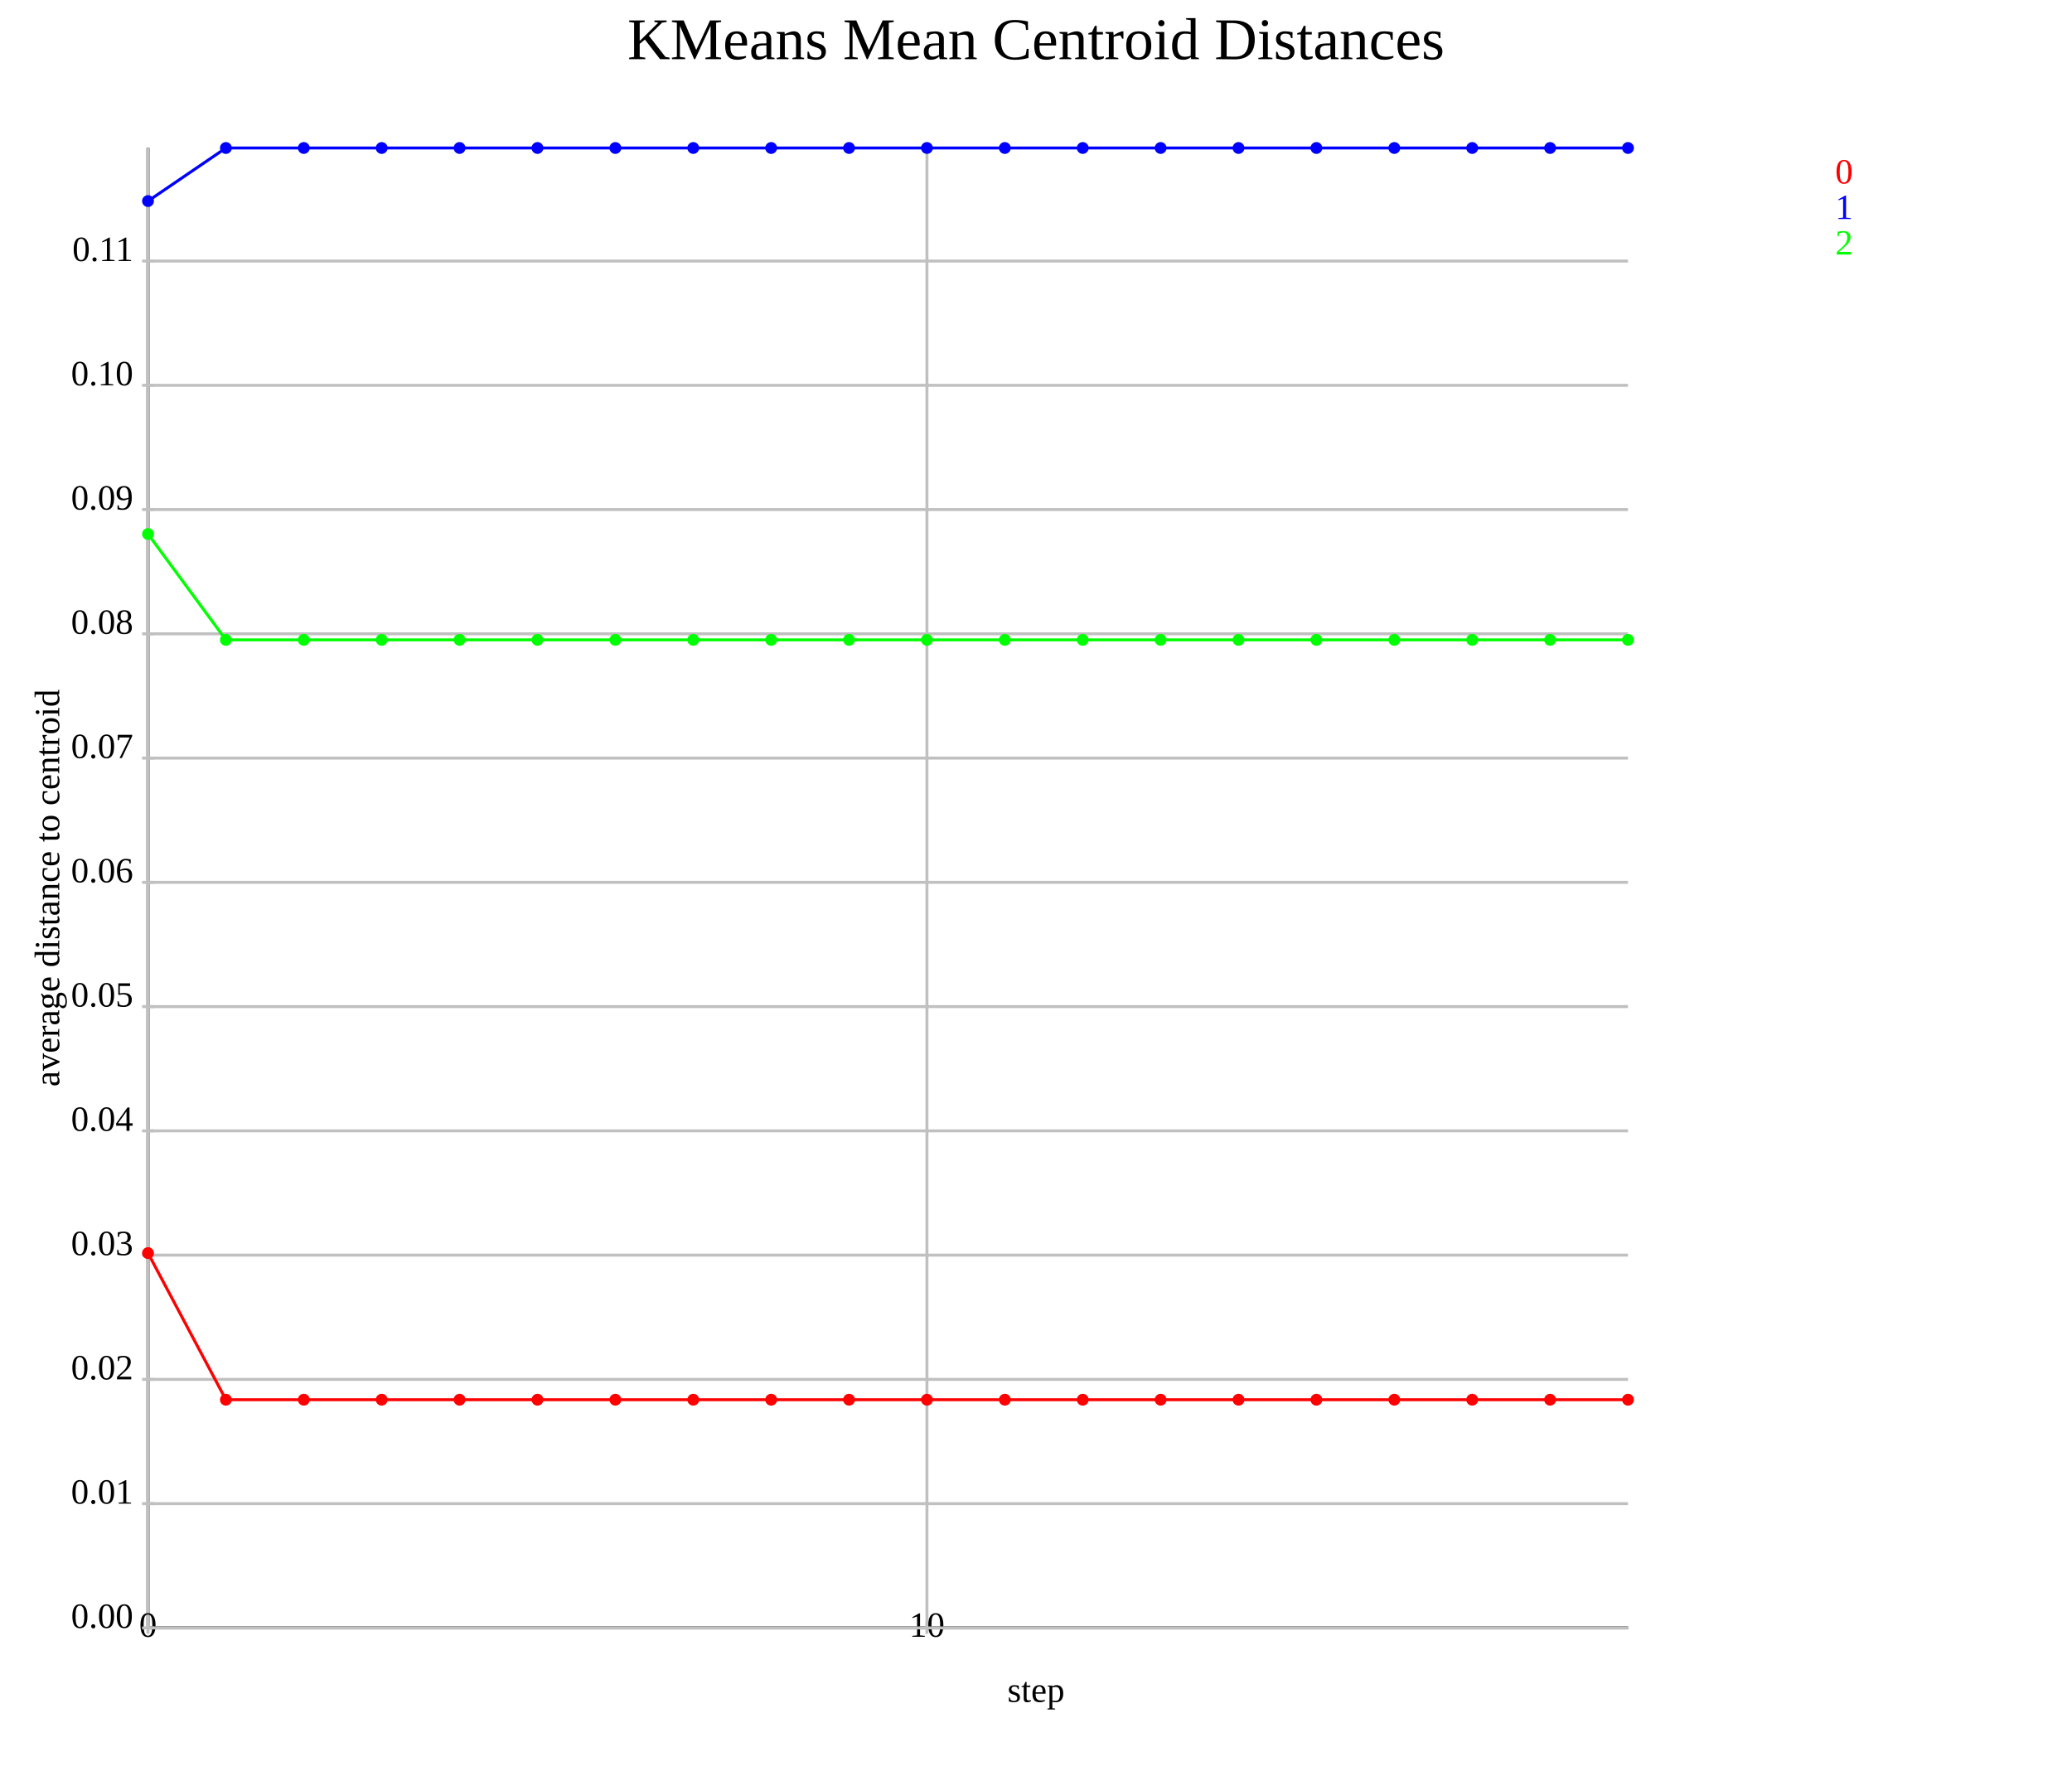
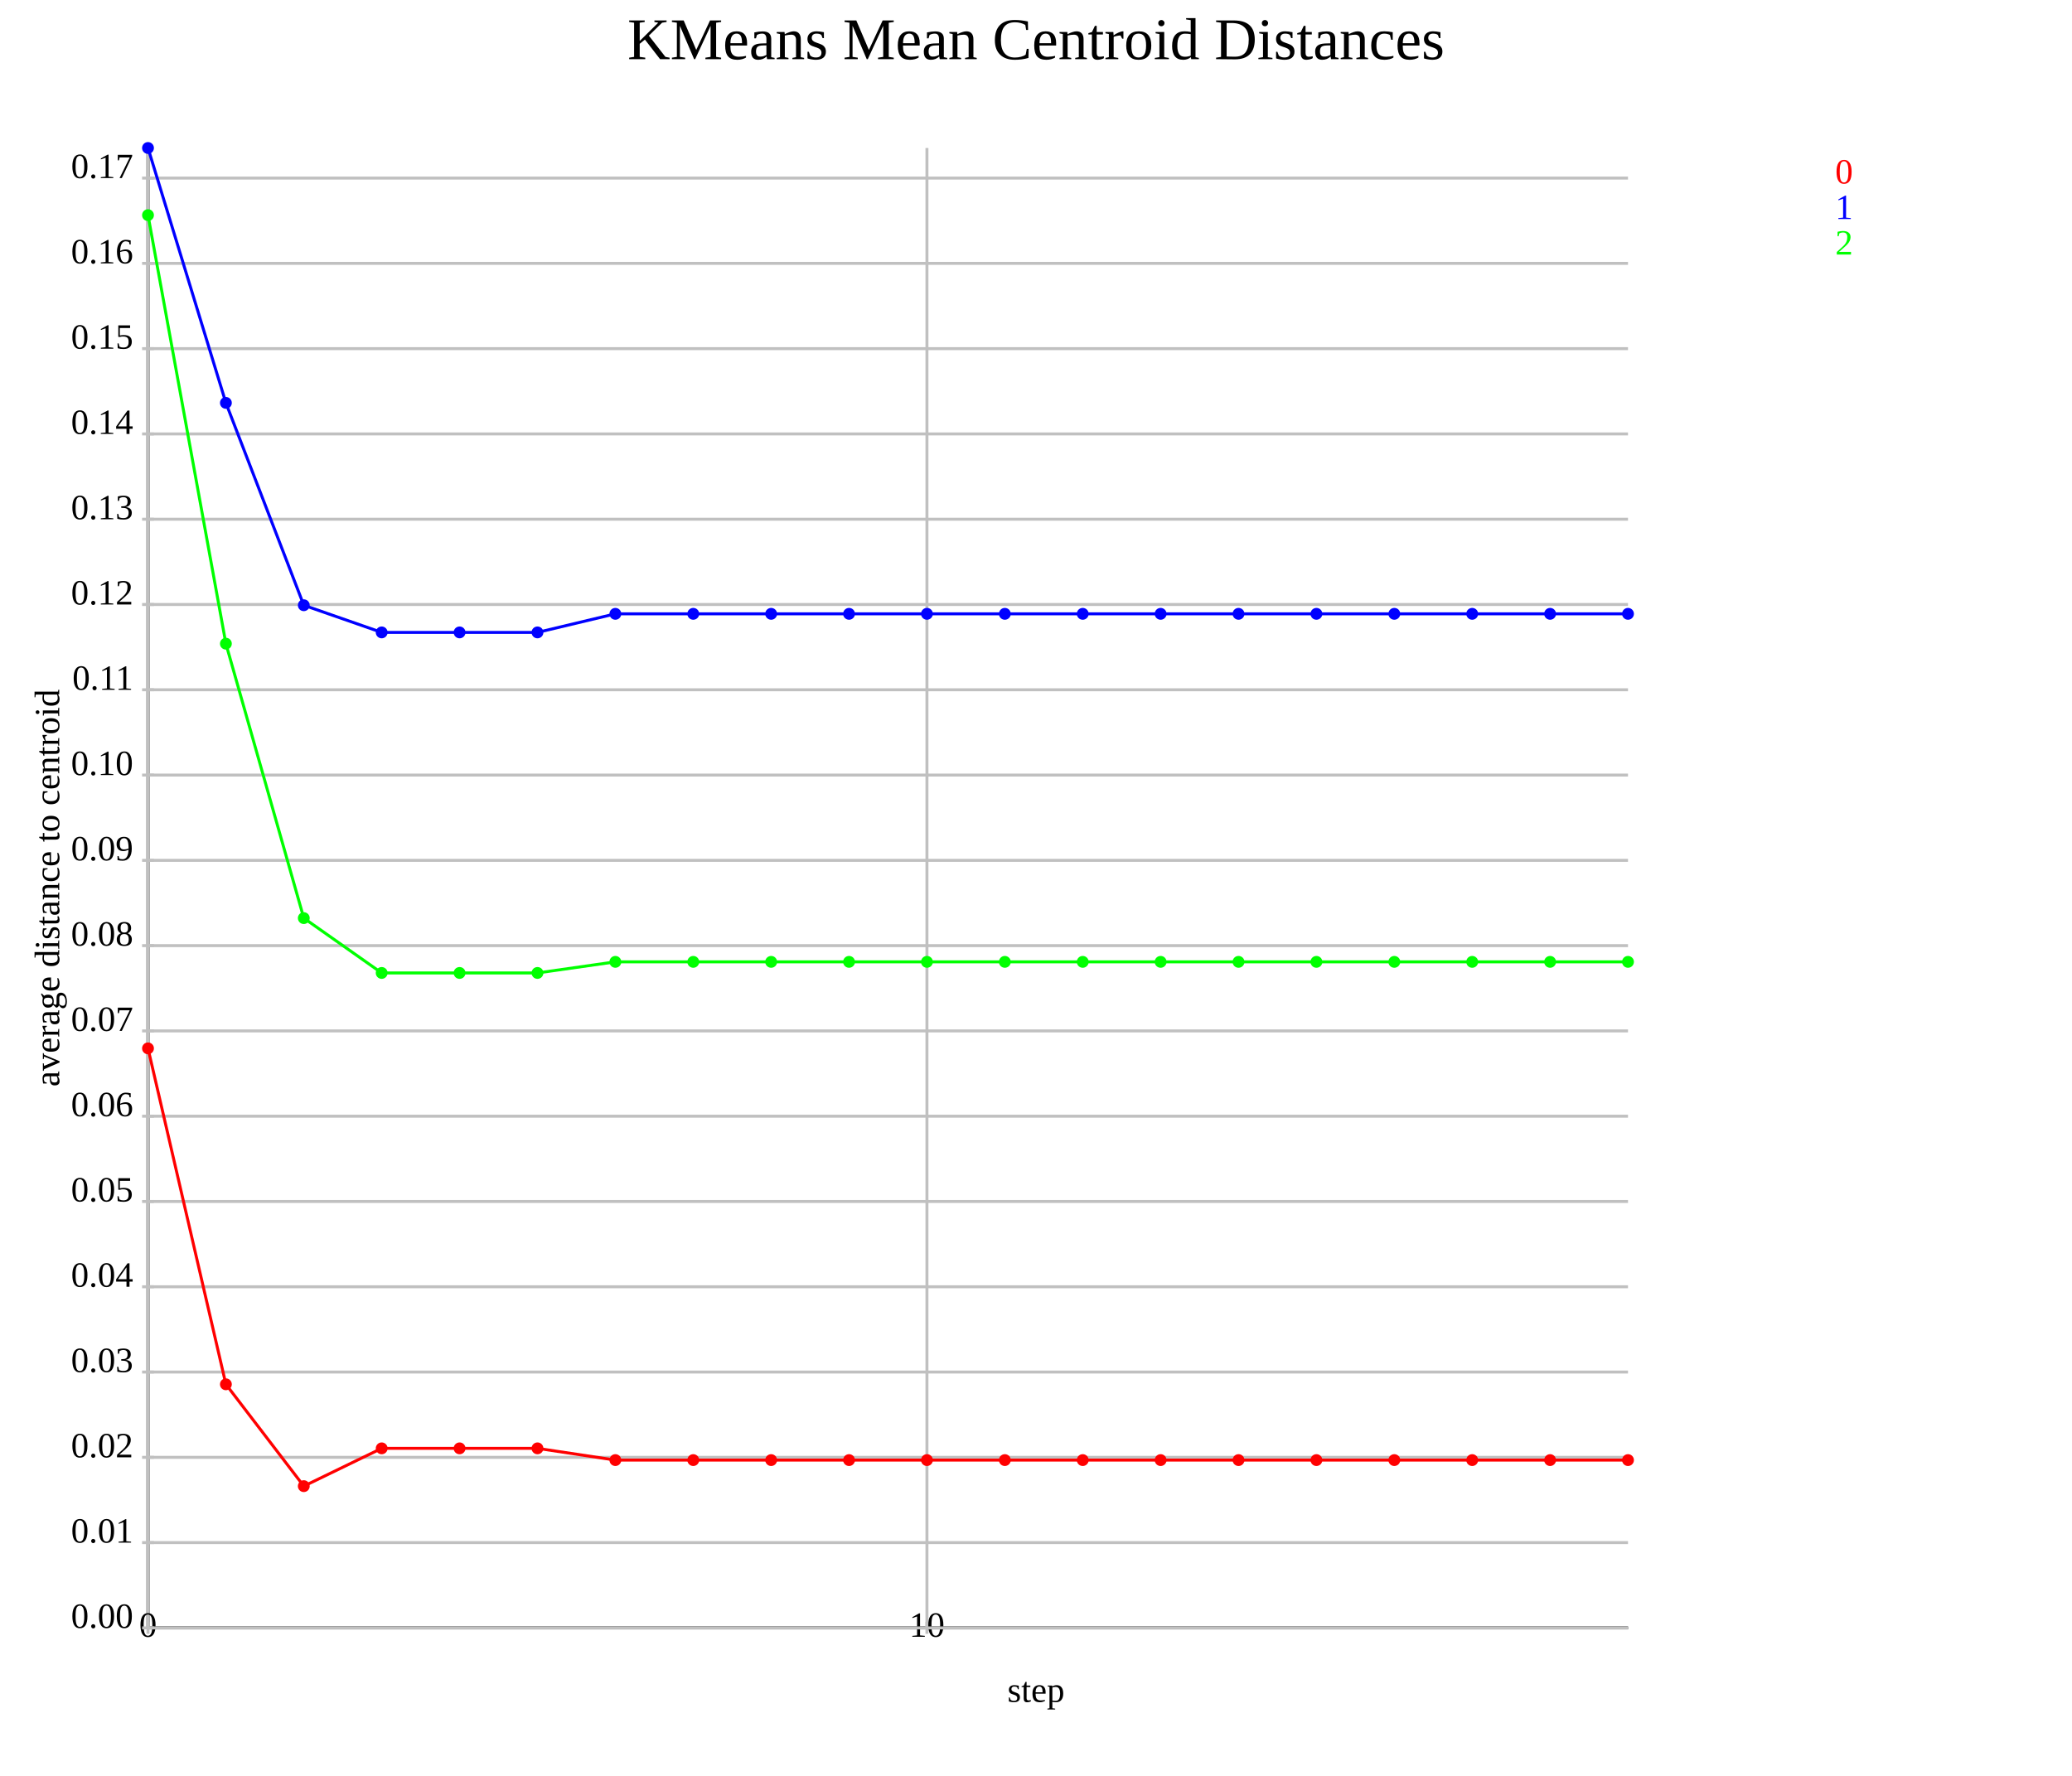
<svg xmlns="http://www.w3.org/2000/svg" version="1.1" width="700.0" height="600.0">
  <style>.caption {
  font-size: 14px;
  font-family: Georgia, serif;
}
</style>
  <line x1="50.0" y1="550.0" x2="550.0" y2="550.0" stroke="rgb(0,0,0)" stroke-width="1" />
  <line x1="50.0" y1="550.0" x2="50.0" y2="50.0" stroke="rgb(0,0,0)" stroke-width="1" />
  <line x1="50.0" y1="550.0" x2="50.0" y2="50.0" stroke="rgb(192,192,192)" stroke-width="1" />
  <line x1="50.0" y1="548.0" x2="50.0" y2="552.0" stroke="rgb(192,192,192)" stroke-width="1" />
  <text text-anchor="middle" alignment-baseline="hanging" x="50.0" y="553.0" font-size="12.0">0</text>
  <line x1="313.158" y1="550.0" x2="313.158" y2="50.0" stroke="rgb(192,192,192)" stroke-width="1" />
  <line x1="313.158" y1="548.0" x2="313.158" y2="552.0" stroke="rgb(192,192,192)" stroke-width="1" />
  <text text-anchor="middle" alignment-baseline="hanging" x="313.158" y="553.0" font-size="12.0">10</text>
  <line x1="50.0" y1="550.0" x2="550.0" y2="550.0" stroke="rgb(192,192,192)" stroke-width="1" />
  <text text-anchor="end" alignment-baseline="middle" x="45.0" y="550.0" font-size="12.0">0.00</text>
  <line x1="48.0" y1="550.0" x2="52.0" y2="550.0" stroke="rgb(192,192,192)" stroke-width="1" />
-   <line x1="50.0" y1="508.018" x2="550.0" y2="508.018" stroke="rgb(192,192,192)" stroke-width="1" />
-   <text text-anchor="end" alignment-baseline="middle" x="45.0" y="508.018" font-size="12.0">0.01</text>
-   <line x1="48.0" y1="508.018" x2="52.0" y2="508.018" stroke="rgb(192,192,192)" stroke-width="1" />
-   <line x1="50.0" y1="466.036" x2="550.0" y2="466.036" stroke="rgb(192,192,192)" stroke-width="1" />
-   <text text-anchor="end" alignment-baseline="middle" x="45.0" y="466.036" font-size="12.0">0.02</text>
-   <line x1="48.0" y1="466.036" x2="52.0" y2="466.036" stroke="rgb(192,192,192)" stroke-width="1" />
-   <line x1="50.0" y1="424.054" x2="550.0" y2="424.054" stroke="rgb(192,192,192)" stroke-width="1" />
-   <text text-anchor="end" alignment-baseline="middle" x="45.0" y="424.054" font-size="12.0">0.03</text>
-   <line x1="48.0" y1="424.054" x2="52.0" y2="424.054" stroke="rgb(192,192,192)" stroke-width="1" />
-   <line x1="50.0" y1="382.072" x2="550.0" y2="382.072" stroke="rgb(192,192,192)" stroke-width="1" />
-   <text text-anchor="end" alignment-baseline="middle" x="45.0" y="382.072" font-size="12.0">0.04</text>
-   <line x1="48.0" y1="382.072" x2="52.0" y2="382.072" stroke="rgb(192,192,192)" stroke-width="1" />
-   <line x1="50.0" y1="340.089" x2="550.0" y2="340.089" stroke="rgb(192,192,192)" stroke-width="1" />
-   <text text-anchor="end" alignment-baseline="middle" x="45.0" y="340.089" font-size="12.0">0.05</text>
-   <line x1="48.0" y1="340.089" x2="52.0" y2="340.089" stroke="rgb(192,192,192)" stroke-width="1" />
-   <line x1="50.0" y1="298.107" x2="550.0" y2="298.107" stroke="rgb(192,192,192)" stroke-width="1" />
-   <text text-anchor="end" alignment-baseline="middle" x="45.0" y="298.107" font-size="12.0">0.06</text>
-   <line x1="48.0" y1="298.107" x2="52.0" y2="298.107" stroke="rgb(192,192,192)" stroke-width="1" />
-   <line x1="50.0" y1="256.125" x2="550.0" y2="256.125" stroke="rgb(192,192,192)" stroke-width="1" />
-   <text text-anchor="end" alignment-baseline="middle" x="45.0" y="256.125" font-size="12.0">0.07</text>
-   <line x1="48.0" y1="256.125" x2="52.0" y2="256.125" stroke="rgb(192,192,192)" stroke-width="1" />
-   <line x1="50.0" y1="214.143" x2="550.0" y2="214.143" stroke="rgb(192,192,192)" stroke-width="1" />
-   <text text-anchor="end" alignment-baseline="middle" x="45.0" y="214.143" font-size="12.0">0.08</text>
-   <line x1="48.0" y1="214.143" x2="52.0" y2="214.143" stroke="rgb(192,192,192)" stroke-width="1" />
-   <line x1="50.0" y1="172.161" x2="550.0" y2="172.161" stroke="rgb(192,192,192)" stroke-width="1" />
-   <text text-anchor="end" alignment-baseline="middle" x="45.0" y="172.161" font-size="12.0">0.09</text>
-   <line x1="48.0" y1="172.161" x2="52.0" y2="172.161" stroke="rgb(192,192,192)" stroke-width="1" />
-   <line x1="50.0" y1="130.179" x2="550.0" y2="130.179" stroke="rgb(192,192,192)" stroke-width="1" />
-   <text text-anchor="end" alignment-baseline="middle" x="45.0" y="130.179" font-size="12.0">0.10</text>
-   <line x1="48.0" y1="130.179" x2="52.0" y2="130.179" stroke="rgb(192,192,192)" stroke-width="1" />
-   <line x1="50.0" y1="88.197" x2="550.0" y2="88.197" stroke="rgb(192,192,192)" stroke-width="1" />
-   <text text-anchor="end" alignment-baseline="middle" x="45.0" y="88.197" font-size="12.0">0.11</text>
-   <line x1="48.0" y1="88.197" x2="52.0" y2="88.197" stroke="rgb(192,192,192)" stroke-width="1" />
-   <polyline points="50.0,423.375 76.316,472.907 102.632,472.907 128.947,472.907 155.263,472.907 181.579,472.907 207.895,472.907 234.211,472.907 260.526,472.907 286.842,472.907 313.158,472.907 339.474,472.907 365.789,472.907 392.105,472.907 418.421,472.907 444.737,472.907 471.053,472.907 497.368,472.907 523.684,472.907 550.0,472.907" fill="none" stroke="rgb(255,0,0)" stroke-width="1" />
-   <circle cx="50.0" cy="423.375" r="2" fill="rgb(255,0,0)" />
-   <circle cx="76.316" cy="472.907" r="2" fill="rgb(255,0,0)" />
-   <circle cx="102.632" cy="472.907" r="2" fill="rgb(255,0,0)" />
-   <circle cx="128.947" cy="472.907" r="2" fill="rgb(255,0,0)" />
-   <circle cx="155.263" cy="472.907" r="2" fill="rgb(255,0,0)" />
-   <circle cx="181.579" cy="472.907" r="2" fill="rgb(255,0,0)" />
-   <circle cx="207.895" cy="472.907" r="2" fill="rgb(255,0,0)" />
-   <circle cx="234.211" cy="472.907" r="2" fill="rgb(255,0,0)" />
-   <circle cx="260.526" cy="472.907" r="2" fill="rgb(255,0,0)" />
-   <circle cx="286.842" cy="472.907" r="2" fill="rgb(255,0,0)" />
-   <circle cx="313.158" cy="472.907" r="2" fill="rgb(255,0,0)" />
-   <circle cx="339.474" cy="472.907" r="2" fill="rgb(255,0,0)" />
-   <circle cx="365.789" cy="472.907" r="2" fill="rgb(255,0,0)" />
-   <circle cx="392.105" cy="472.907" r="2" fill="rgb(255,0,0)" />
-   <circle cx="418.421" cy="472.907" r="2" fill="rgb(255,0,0)" />
-   <circle cx="444.737" cy="472.907" r="2" fill="rgb(255,0,0)" />
-   <circle cx="471.053" cy="472.907" r="2" fill="rgb(255,0,0)" />
-   <circle cx="497.368" cy="472.907" r="2" fill="rgb(255,0,0)" />
-   <circle cx="523.684" cy="472.907" r="2" fill="rgb(255,0,0)" />
-   <circle cx="550.0" cy="472.907" r="2" fill="rgb(255,0,0)" />
-   <polyline points="50.0,67.932 76.316,50.0 102.632,50.0 128.947,50.0 155.263,50.0 181.579,50.0 207.895,50.0 234.211,50.0 260.526,50.0 286.842,50.0 313.158,50.0 339.474,50.0 365.789,50.0 392.105,50.0 418.421,50.0 444.737,50.0 471.053,50.0 497.368,50.0 523.684,50.0 550.0,50.0" fill="none" stroke="rgb(0,0,255)" stroke-width="1" />
-   <circle cx="50.0" cy="67.932" r="2" fill="rgb(0,0,255)" />
-   <circle cx="76.316" cy="50.0" r="2" fill="rgb(0,0,255)" />
-   <circle cx="102.632" cy="50.0" r="2" fill="rgb(0,0,255)" />
-   <circle cx="128.947" cy="50.0" r="2" fill="rgb(0,0,255)" />
-   <circle cx="155.263" cy="50.0" r="2" fill="rgb(0,0,255)" />
-   <circle cx="181.579" cy="50.0" r="2" fill="rgb(0,0,255)" />
-   <circle cx="207.895" cy="50.0" r="2" fill="rgb(0,0,255)" />
-   <circle cx="234.211" cy="50.0" r="2" fill="rgb(0,0,255)" />
-   <circle cx="260.526" cy="50.0" r="2" fill="rgb(0,0,255)" />
-   <circle cx="286.842" cy="50.0" r="2" fill="rgb(0,0,255)" />
-   <circle cx="313.158" cy="50.0" r="2" fill="rgb(0,0,255)" />
-   <circle cx="339.474" cy="50.0" r="2" fill="rgb(0,0,255)" />
-   <circle cx="365.789" cy="50.0" r="2" fill="rgb(0,0,255)" />
-   <circle cx="392.105" cy="50.0" r="2" fill="rgb(0,0,255)" />
-   <circle cx="418.421" cy="50.0" r="2" fill="rgb(0,0,255)" />
-   <circle cx="444.737" cy="50.0" r="2" fill="rgb(0,0,255)" />
-   <circle cx="471.053" cy="50.0" r="2" fill="rgb(0,0,255)" />
-   <circle cx="497.368" cy="50.0" r="2" fill="rgb(0,0,255)" />
-   <circle cx="523.684" cy="50.0" r="2" fill="rgb(0,0,255)" />
-   <circle cx="550.0" cy="50.0" r="2" fill="rgb(0,0,255)" />
-   <polyline points="50.0,180.421 76.316,216.185 102.632,216.185 128.947,216.185 155.263,216.185 181.579,216.185 207.895,216.185 234.211,216.185 260.526,216.185 286.842,216.185 313.158,216.185 339.474,216.185 365.789,216.185 392.105,216.185 418.421,216.185 444.737,216.185 471.053,216.185 497.368,216.185 523.684,216.185 550.0,216.185" fill="none" stroke="rgb(0,255,0)" stroke-width="1" />
-   <circle cx="50.0" cy="180.421" r="2" fill="rgb(0,255,0)" />
-   <circle cx="76.316" cy="216.185" r="2" fill="rgb(0,255,0)" />
-   <circle cx="102.632" cy="216.185" r="2" fill="rgb(0,255,0)" />
-   <circle cx="128.947" cy="216.185" r="2" fill="rgb(0,255,0)" />
-   <circle cx="155.263" cy="216.185" r="2" fill="rgb(0,255,0)" />
-   <circle cx="181.579" cy="216.185" r="2" fill="rgb(0,255,0)" />
-   <circle cx="207.895" cy="216.185" r="2" fill="rgb(0,255,0)" />
-   <circle cx="234.211" cy="216.185" r="2" fill="rgb(0,255,0)" />
-   <circle cx="260.526" cy="216.185" r="2" fill="rgb(0,255,0)" />
-   <circle cx="286.842" cy="216.185" r="2" fill="rgb(0,255,0)" />
-   <circle cx="313.158" cy="216.185" r="2" fill="rgb(0,255,0)" />
-   <circle cx="339.474" cy="216.185" r="2" fill="rgb(0,255,0)" />
-   <circle cx="365.789" cy="216.185" r="2" fill="rgb(0,255,0)" />
-   <circle cx="392.105" cy="216.185" r="2" fill="rgb(0,255,0)" />
-   <circle cx="418.421" cy="216.185" r="2" fill="rgb(0,255,0)" />
-   <circle cx="444.737" cy="216.185" r="2" fill="rgb(0,255,0)" />
-   <circle cx="471.053" cy="216.185" r="2" fill="rgb(0,255,0)" />
-   <circle cx="497.368" cy="216.185" r="2" fill="rgb(0,255,0)" />
-   <circle cx="523.684" cy="216.185" r="2" fill="rgb(0,255,0)" />
-   <circle cx="550.0" cy="216.185" r="2" fill="rgb(0,255,0)" />
+   <line x1="50.0" y1="521.186" x2="550.0" y2="521.186" stroke="rgb(192,192,192)" stroke-width="1" />
+   <text text-anchor="end" alignment-baseline="middle" x="45.0" y="521.186" font-size="12.0">0.01</text>
+   <line x1="48.0" y1="521.186" x2="52.0" y2="521.186" stroke="rgb(192,192,192)" stroke-width="1" />
+   <line x1="50.0" y1="492.373" x2="550.0" y2="492.373" stroke="rgb(192,192,192)" stroke-width="1" />
+   <text text-anchor="end" alignment-baseline="middle" x="45.0" y="492.373" font-size="12.0">0.02</text>
+   <line x1="48.0" y1="492.373" x2="52.0" y2="492.373" stroke="rgb(192,192,192)" stroke-width="1" />
+   <line x1="50.0" y1="463.559" x2="550.0" y2="463.559" stroke="rgb(192,192,192)" stroke-width="1" />
+   <text text-anchor="end" alignment-baseline="middle" x="45.0" y="463.559" font-size="12.0">0.03</text>
+   <line x1="48.0" y1="463.559" x2="52.0" y2="463.559" stroke="rgb(192,192,192)" stroke-width="1" />
+   <line x1="50.0" y1="434.745" x2="550.0" y2="434.745" stroke="rgb(192,192,192)" stroke-width="1" />
+   <text text-anchor="end" alignment-baseline="middle" x="45.0" y="434.745" font-size="12.0">0.04</text>
+   <line x1="48.0" y1="434.745" x2="52.0" y2="434.745" stroke="rgb(192,192,192)" stroke-width="1" />
+   <line x1="50.0" y1="405.931" x2="550.0" y2="405.931" stroke="rgb(192,192,192)" stroke-width="1" />
+   <text text-anchor="end" alignment-baseline="middle" x="45.0" y="405.931" font-size="12.0">0.05</text>
+   <line x1="48.0" y1="405.931" x2="52.0" y2="405.931" stroke="rgb(192,192,192)" stroke-width="1" />
+   <line x1="50.0" y1="377.118" x2="550.0" y2="377.118" stroke="rgb(192,192,192)" stroke-width="1" />
+   <text text-anchor="end" alignment-baseline="middle" x="45.0" y="377.118" font-size="12.0">0.06</text>
+   <line x1="48.0" y1="377.118" x2="52.0" y2="377.118" stroke="rgb(192,192,192)" stroke-width="1" />
+   <line x1="50.0" y1="348.304" x2="550.0" y2="348.304" stroke="rgb(192,192,192)" stroke-width="1" />
+   <text text-anchor="end" alignment-baseline="middle" x="45.0" y="348.304" font-size="12.0">0.07</text>
+   <line x1="48.0" y1="348.304" x2="52.0" y2="348.304" stroke="rgb(192,192,192)" stroke-width="1" />
+   <line x1="50.0" y1="319.49" x2="550.0" y2="319.49" stroke="rgb(192,192,192)" stroke-width="1" />
+   <text text-anchor="end" alignment-baseline="middle" x="45.0" y="319.49" font-size="12.0">0.08</text>
+   <line x1="48.0" y1="319.49" x2="52.0" y2="319.49" stroke="rgb(192,192,192)" stroke-width="1" />
+   <line x1="50.0" y1="290.676" x2="550.0" y2="290.676" stroke="rgb(192,192,192)" stroke-width="1" />
+   <text text-anchor="end" alignment-baseline="middle" x="45.0" y="290.676" font-size="12.0">0.09</text>
+   <line x1="48.0" y1="290.676" x2="52.0" y2="290.676" stroke="rgb(192,192,192)" stroke-width="1" />
+   <line x1="50.0" y1="261.863" x2="550.0" y2="261.863" stroke="rgb(192,192,192)" stroke-width="1" />
+   <text text-anchor="end" alignment-baseline="middle" x="45.0" y="261.863" font-size="12.0">0.10</text>
+   <line x1="48.0" y1="261.863" x2="52.0" y2="261.863" stroke="rgb(192,192,192)" stroke-width="1" />
+   <line x1="50.0" y1="233.049" x2="550.0" y2="233.049" stroke="rgb(192,192,192)" stroke-width="1" />
+   <text text-anchor="end" alignment-baseline="middle" x="45.0" y="233.049" font-size="12.0">0.11</text>
+   <line x1="48.0" y1="233.049" x2="52.0" y2="233.049" stroke="rgb(192,192,192)" stroke-width="1" />
+   <line x1="50.0" y1="204.235" x2="550.0" y2="204.235" stroke="rgb(192,192,192)" stroke-width="1" />
+   <text text-anchor="end" alignment-baseline="middle" x="45.0" y="204.235" font-size="12.0">0.12</text>
+   <line x1="48.0" y1="204.235" x2="52.0" y2="204.235" stroke="rgb(192,192,192)" stroke-width="1" />
+   <line x1="50.0" y1="175.421" x2="550.0" y2="175.421" stroke="rgb(192,192,192)" stroke-width="1" />
+   <text text-anchor="end" alignment-baseline="middle" x="45.0" y="175.421" font-size="12.0">0.13</text>
+   <line x1="48.0" y1="175.421" x2="52.0" y2="175.421" stroke="rgb(192,192,192)" stroke-width="1" />
+   <line x1="50.0" y1="146.608" x2="550.0" y2="146.608" stroke="rgb(192,192,192)" stroke-width="1" />
+   <text text-anchor="end" alignment-baseline="middle" x="45.0" y="146.608" font-size="12.0">0.14</text>
+   <line x1="48.0" y1="146.608" x2="52.0" y2="146.608" stroke="rgb(192,192,192)" stroke-width="1" />
+   <line x1="50.0" y1="117.794" x2="550.0" y2="117.794" stroke="rgb(192,192,192)" stroke-width="1" />
+   <text text-anchor="end" alignment-baseline="middle" x="45.0" y="117.794" font-size="12.0">0.15</text>
+   <line x1="48.0" y1="117.794" x2="52.0" y2="117.794" stroke="rgb(192,192,192)" stroke-width="1" />
+   <line x1="50.0" y1="88.98" x2="550.0" y2="88.98" stroke="rgb(192,192,192)" stroke-width="1" />
+   <text text-anchor="end" alignment-baseline="middle" x="45.0" y="88.98" font-size="12.0">0.16</text>
+   <line x1="48.0" y1="88.98" x2="52.0" y2="88.98" stroke="rgb(192,192,192)" stroke-width="1" />
+   <line x1="50.0" y1="60.166" x2="550.0" y2="60.166" stroke="rgb(192,192,192)" stroke-width="1" />
+   <text text-anchor="end" alignment-baseline="middle" x="45.0" y="60.166" font-size="12.0">0.17</text>
+   <line x1="48.0" y1="60.166" x2="52.0" y2="60.166" stroke="rgb(192,192,192)" stroke-width="1" />
+   <polyline points="50.0,354.201 76.316,467.701 102.632,502.11 128.947,489.34 155.263,489.34 181.579,489.34 207.895,493.307 234.211,493.307 260.526,493.307 286.842,493.307 313.158,493.307 339.474,493.307 365.789,493.307 392.105,493.307 418.421,493.307 444.737,493.307 471.053,493.307 497.368,493.307 523.684,493.307 550.0,493.307" fill="none" stroke="rgb(255,0,0)" stroke-width="1" />
+   <circle cx="50.0" cy="354.201" r="2" fill="rgb(255,0,0)" />
+   <circle cx="76.316" cy="467.701" r="2" fill="rgb(255,0,0)" />
+   <circle cx="102.632" cy="502.11" r="2" fill="rgb(255,0,0)" />
+   <circle cx="128.947" cy="489.34" r="2" fill="rgb(255,0,0)" />
+   <circle cx="155.263" cy="489.34" r="2" fill="rgb(255,0,0)" />
+   <circle cx="181.579" cy="489.34" r="2" fill="rgb(255,0,0)" />
+   <circle cx="207.895" cy="493.307" r="2" fill="rgb(255,0,0)" />
+   <circle cx="234.211" cy="493.307" r="2" fill="rgb(255,0,0)" />
+   <circle cx="260.526" cy="493.307" r="2" fill="rgb(255,0,0)" />
+   <circle cx="286.842" cy="493.307" r="2" fill="rgb(255,0,0)" />
+   <circle cx="313.158" cy="493.307" r="2" fill="rgb(255,0,0)" />
+   <circle cx="339.474" cy="493.307" r="2" fill="rgb(255,0,0)" />
+   <circle cx="365.789" cy="493.307" r="2" fill="rgb(255,0,0)" />
+   <circle cx="392.105" cy="493.307" r="2" fill="rgb(255,0,0)" />
+   <circle cx="418.421" cy="493.307" r="2" fill="rgb(255,0,0)" />
+   <circle cx="444.737" cy="493.307" r="2" fill="rgb(255,0,0)" />
+   <circle cx="471.053" cy="493.307" r="2" fill="rgb(255,0,0)" />
+   <circle cx="497.368" cy="493.307" r="2" fill="rgb(255,0,0)" />
+   <circle cx="523.684" cy="493.307" r="2" fill="rgb(255,0,0)" />
+   <circle cx="550.0" cy="493.307" r="2" fill="rgb(255,0,0)" />
+   <polyline points="50.0,50.0 76.316,136.122 102.632,204.485 128.947,213.665 155.263,213.665 181.579,213.665 207.895,207.388 234.211,207.388 260.526,207.388 286.842,207.388 313.158,207.388 339.474,207.388 365.789,207.388 392.105,207.388 418.421,207.388 444.737,207.388 471.053,207.388 497.368,207.388 523.684,207.388 550.0,207.388" fill="none" stroke="rgb(0,0,255)" stroke-width="1" />
+   <circle cx="50.0" cy="50.0" r="2" fill="rgb(0,0,255)" />
+   <circle cx="76.316" cy="136.122" r="2" fill="rgb(0,0,255)" />
+   <circle cx="102.632" cy="204.485" r="2" fill="rgb(0,0,255)" />
+   <circle cx="128.947" cy="213.665" r="2" fill="rgb(0,0,255)" />
+   <circle cx="155.263" cy="213.665" r="2" fill="rgb(0,0,255)" />
+   <circle cx="181.579" cy="213.665" r="2" fill="rgb(0,0,255)" />
+   <circle cx="207.895" cy="207.388" r="2" fill="rgb(0,0,255)" />
+   <circle cx="234.211" cy="207.388" r="2" fill="rgb(0,0,255)" />
+   <circle cx="260.526" cy="207.388" r="2" fill="rgb(0,0,255)" />
+   <circle cx="286.842" cy="207.388" r="2" fill="rgb(0,0,255)" />
+   <circle cx="313.158" cy="207.388" r="2" fill="rgb(0,0,255)" />
+   <circle cx="339.474" cy="207.388" r="2" fill="rgb(0,0,255)" />
+   <circle cx="365.789" cy="207.388" r="2" fill="rgb(0,0,255)" />
+   <circle cx="392.105" cy="207.388" r="2" fill="rgb(0,0,255)" />
+   <circle cx="418.421" cy="207.388" r="2" fill="rgb(0,0,255)" />
+   <circle cx="444.737" cy="207.388" r="2" fill="rgb(0,0,255)" />
+   <circle cx="471.053" cy="207.388" r="2" fill="rgb(0,0,255)" />
+   <circle cx="497.368" cy="207.388" r="2" fill="rgb(0,0,255)" />
+   <circle cx="523.684" cy="207.388" r="2" fill="rgb(0,0,255)" />
+   <circle cx="550.0" cy="207.388" r="2" fill="rgb(0,0,255)" />
+   <polyline points="50.0,72.69 76.316,217.47 102.632,310.191 128.947,328.719 155.263,328.719 181.579,328.719 207.895,324.972 234.211,324.972 260.526,324.972 286.842,324.972 313.158,324.972 339.474,324.972 365.789,324.972 392.105,324.972 418.421,324.972 444.737,324.972 471.053,324.972 497.368,324.972 523.684,324.972 550.0,324.972" fill="none" stroke="rgb(0,255,0)" stroke-width="1" />
+   <circle cx="50.0" cy="72.69" r="2" fill="rgb(0,255,0)" />
+   <circle cx="76.316" cy="217.47" r="2" fill="rgb(0,255,0)" />
+   <circle cx="102.632" cy="310.191" r="2" fill="rgb(0,255,0)" />
+   <circle cx="128.947" cy="328.719" r="2" fill="rgb(0,255,0)" />
+   <circle cx="155.263" cy="328.719" r="2" fill="rgb(0,255,0)" />
+   <circle cx="181.579" cy="328.719" r="2" fill="rgb(0,255,0)" />
+   <circle cx="207.895" cy="324.972" r="2" fill="rgb(0,255,0)" />
+   <circle cx="234.211" cy="324.972" r="2" fill="rgb(0,255,0)" />
+   <circle cx="260.526" cy="324.972" r="2" fill="rgb(0,255,0)" />
+   <circle cx="286.842" cy="324.972" r="2" fill="rgb(0,255,0)" />
+   <circle cx="313.158" cy="324.972" r="2" fill="rgb(0,255,0)" />
+   <circle cx="339.474" cy="324.972" r="2" fill="rgb(0,255,0)" />
+   <circle cx="365.789" cy="324.972" r="2" fill="rgb(0,255,0)" />
+   <circle cx="392.105" cy="324.972" r="2" fill="rgb(0,255,0)" />
+   <circle cx="418.421" cy="324.972" r="2" fill="rgb(0,255,0)" />
+   <circle cx="444.737" cy="324.972" r="2" fill="rgb(0,255,0)" />
+   <circle cx="471.053" cy="324.972" r="2" fill="rgb(0,255,0)" />
+   <circle cx="497.368" cy="324.972" r="2" fill="rgb(0,255,0)" />
+   <circle cx="523.684" cy="324.972" r="2" fill="rgb(0,255,0)" />
+   <circle cx="550.0" cy="324.972" r="2" fill="rgb(0,255,0)" />
  <text x="350.0" y="20.0" text-anchor="middle" fill="rgb(0,0,0)" font-size="20.0">KMeans Mean Centroid Distances</text>
  <text x="350.0" y="575.0" text-anchor="middle" fill="rgb(0,0,0)" font-size="12.0">step</text>
  <text transform="rotate(-90.0 20.0 300.0)" x="20.0" y="300.0" text-anchor="middle" fill="rgb(0,0,0)" font-size="12.0">average distance to centroid</text>
  <text x="620" y="62" fill="rgb(255,0,0)" font-size="12">0</text>
  <text x="620" y="74" fill="rgb(0,0,255)" font-size="12">1</text>
  <text x="620" y="86" fill="rgb(0,255,0)" font-size="12">2</text>
      Sorry, your browser does not support inline SVG.
    </svg>
